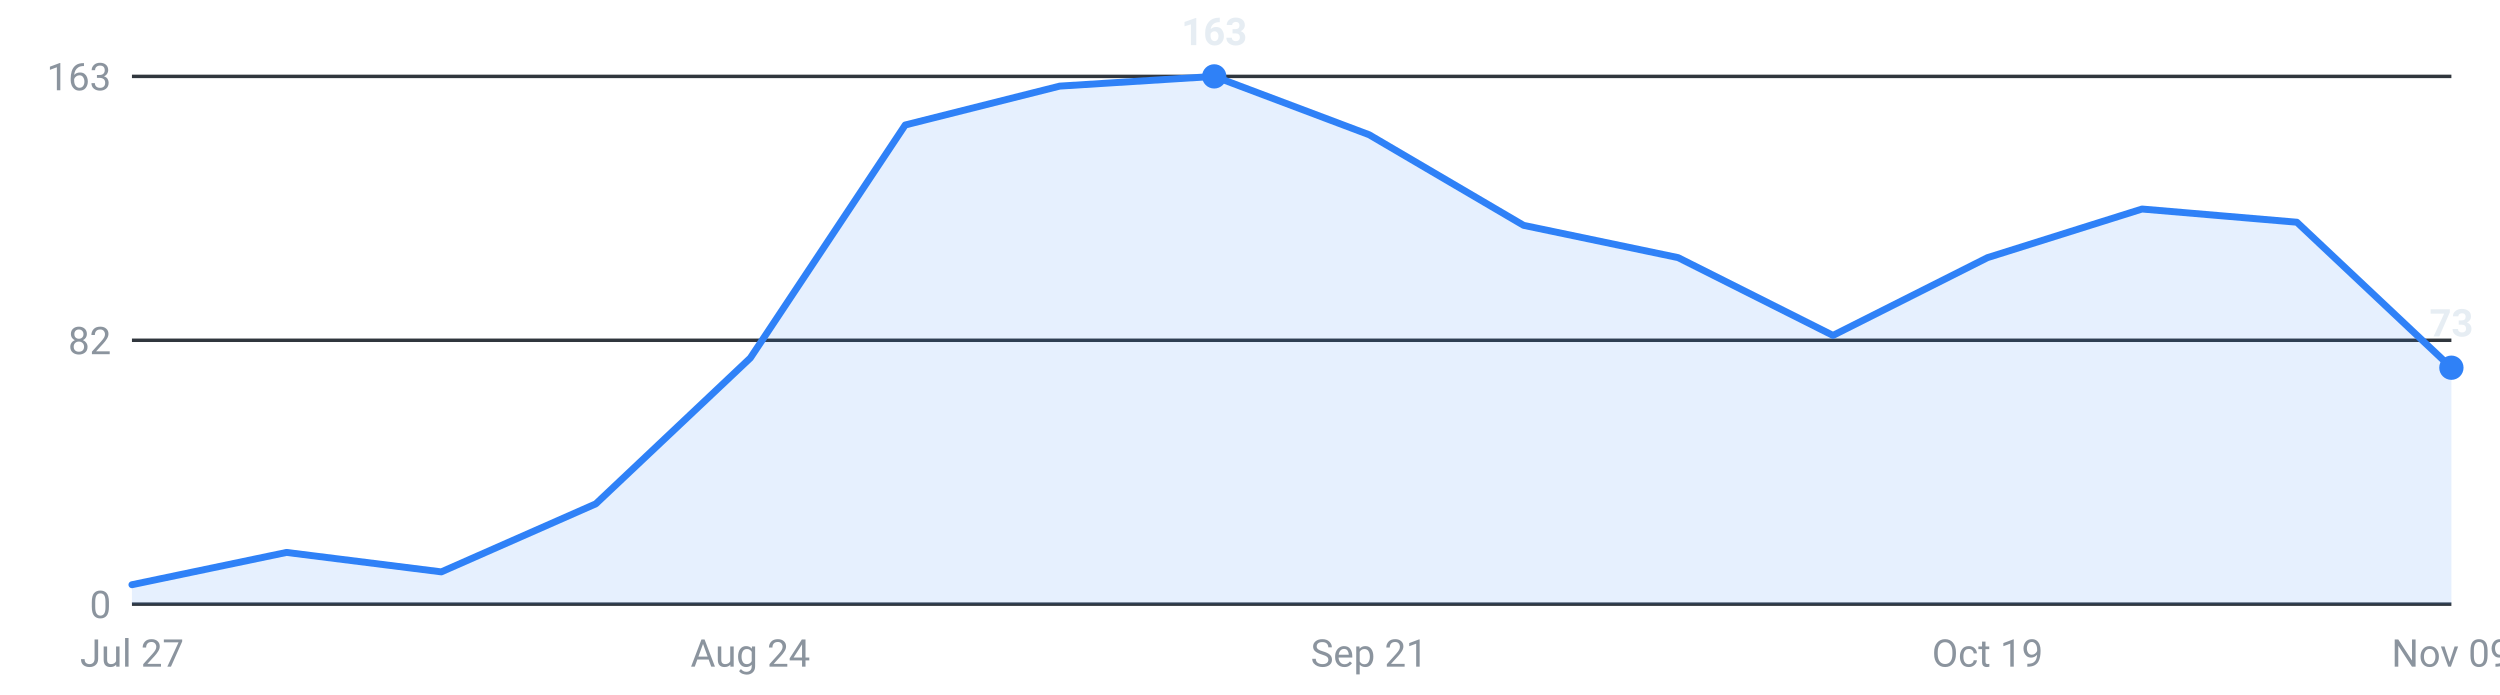
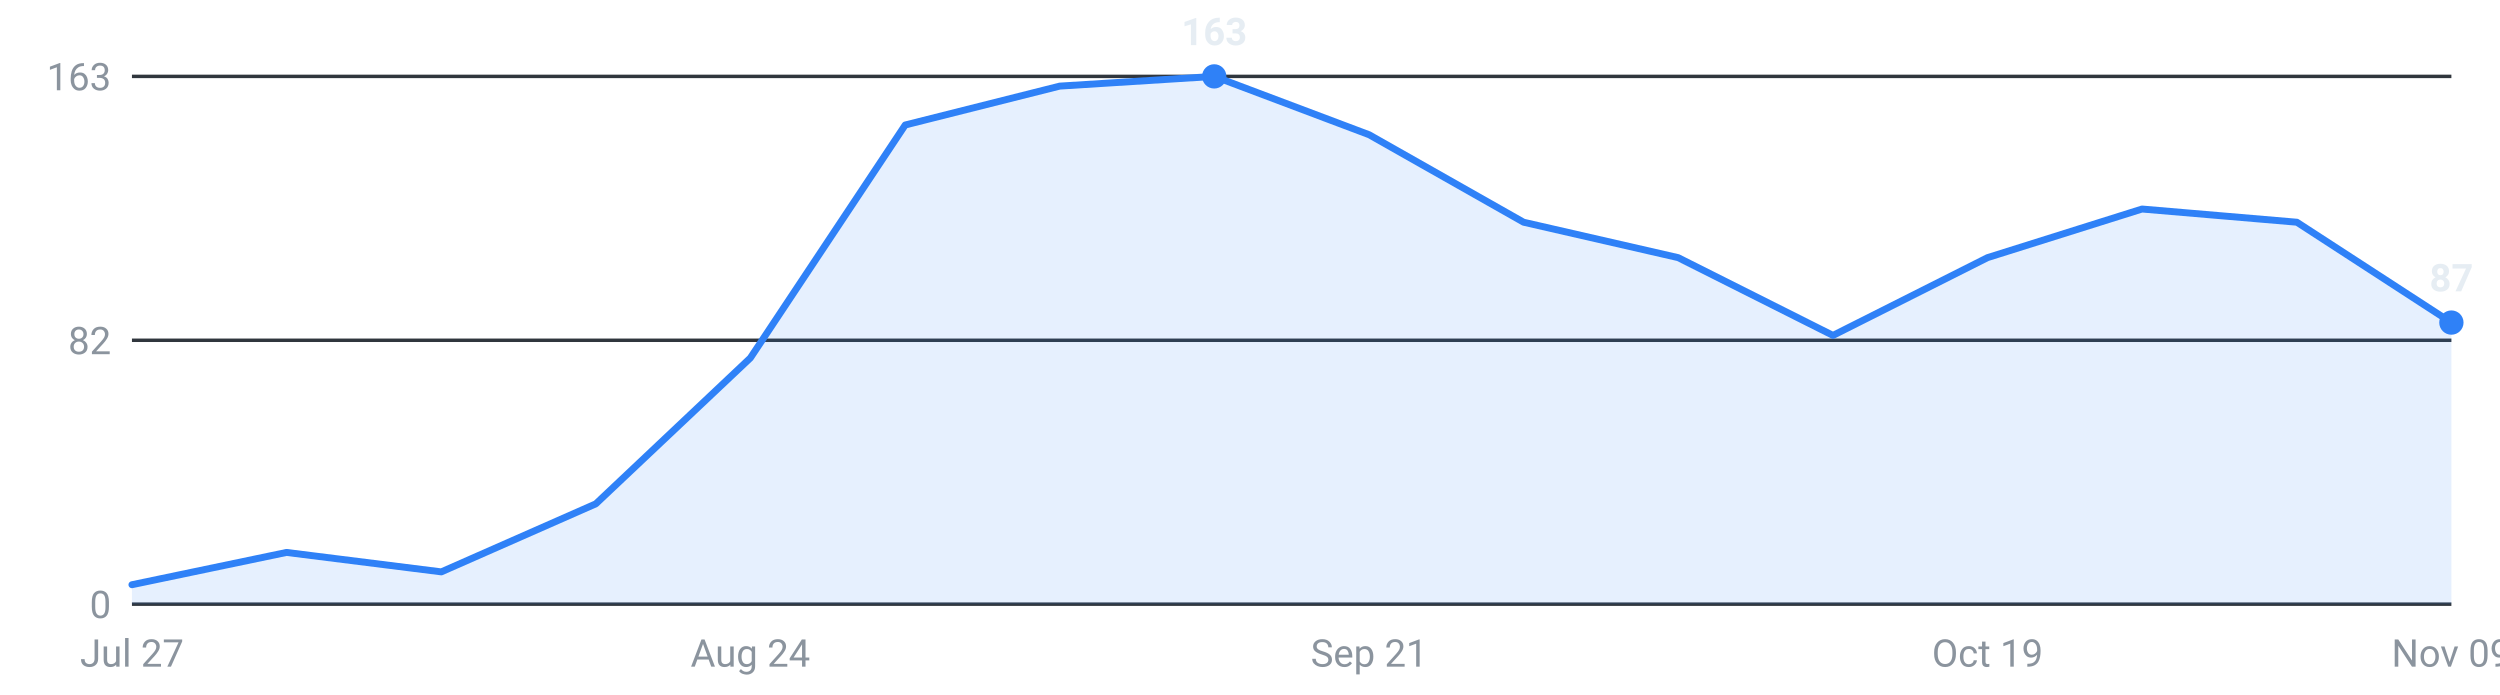
<svg xmlns="http://www.w3.org/2000/svg" viewBox="0 0 720 200" width="720" height="200" role="img" aria-label="Internships posted per week, last 16 weeks">
  <g font-family="-apple-system,Segoe UI,Roboto,sans-serif" font-size="11">
    <line x1="38" y1="174.0" x2="706" y2="174.0" stroke="#30363d" stroke-width="1" />
    <text x="32" y="178.0" text-anchor="end" fill="#8b949e">0</text>
    <line x1="38" y1="98.0" x2="706" y2="98.0" stroke="#30363d" stroke-width="1" />
    <text x="32" y="102.0" text-anchor="end" fill="#8b949e">82</text>
    <line x1="38" y1="22.0" x2="706" y2="22.0" stroke="#30363d" stroke-width="1" />
    <text x="32" y="26.0" text-anchor="end" fill="#8b949e">163</text>
-     <path d="M38.0,174 L38.0,168.4 L82.5,159.1 L127.1,164.7 L171.6,145.1 L216.1,103.1 L260.7,36.0 L305.2,24.8 L349.7,22.0 L394.3,38.8 L438.8,64.9 L483.3,74.2 L527.9,96.6 L572.4,74.2 L616.9,60.2 L661.5,64.0 L706.0,105.9 L706.0,174 Z" fill="#2f81f7" fill-opacity="0.12" />
-     <polyline points="38.0,168.4 82.5,159.1 127.1,164.7 171.6,145.1 216.1,103.1 260.7,36.0 305.2,24.8 349.7,22.0 394.3,38.8 438.8,64.9 483.3,74.2 527.9,96.6 572.4,74.2 616.9,60.2 661.5,64.0 706.0,105.9" fill="none" stroke="#2f81f7" stroke-width="2" stroke-linejoin="round" stroke-linecap="round" />
-     <circle cx="706.0" cy="105.9" r="3.5" fill="#2f81f7" />
-     <text x="706.0" y="96.9" text-anchor="middle" fill="#e6edf3" font-weight="600">73</text>
+     <path d="M38.0,174 L38.0,168.4 L82.5,159.1 L127.1,164.7 L171.6,145.1 L216.1,103.1 L260.7,36.0 L305.2,24.8 L349.7,22.0 L394.3,38.8 L438.8,64.0 L483.3,74.2 L527.9,96.6 L572.4,74.2 L616.9,60.2 L661.5,64.0 L706.0,92.9 L706.0,174 Z" fill="#2f81f7" fill-opacity="0.12" />
+     <polyline points="38.0,168.4 82.5,159.1 127.1,164.7 171.6,145.1 216.1,103.1 260.7,36.0 305.2,24.8 349.7,22.0 394.3,38.8 438.8,64.0 483.3,74.2 527.9,96.6 572.4,74.2 616.9,60.2 661.5,64.0 706.0,92.9" fill="none" stroke="#2f81f7" stroke-width="2" stroke-linejoin="round" stroke-linecap="round" />
+     <circle cx="706.0" cy="92.9" r="3.5" fill="#2f81f7" />
+     <text x="706.0" y="83.9" text-anchor="middle" fill="#e6edf3" font-weight="600">87</text>
    <circle cx="349.7" cy="22.0" r="3.5" fill="#2f81f7" />
    <text x="349.7" y="13.0" text-anchor="middle" fill="#e6edf3" font-weight="600">163</text>
    <text x="38.0" y="192" text-anchor="middle" fill="#8b949e">Jul 27</text>
    <text x="216.1" y="192" text-anchor="middle" fill="#8b949e">Aug 24</text>
    <text x="394.3" y="192" text-anchor="middle" fill="#8b949e">Sep 21</text>
    <text x="572.4" y="192" text-anchor="middle" fill="#8b949e">Oct 19</text>
    <text x="706.0" y="192" text-anchor="middle" fill="#8b949e">Nov 09</text>
  </g>
</svg>
